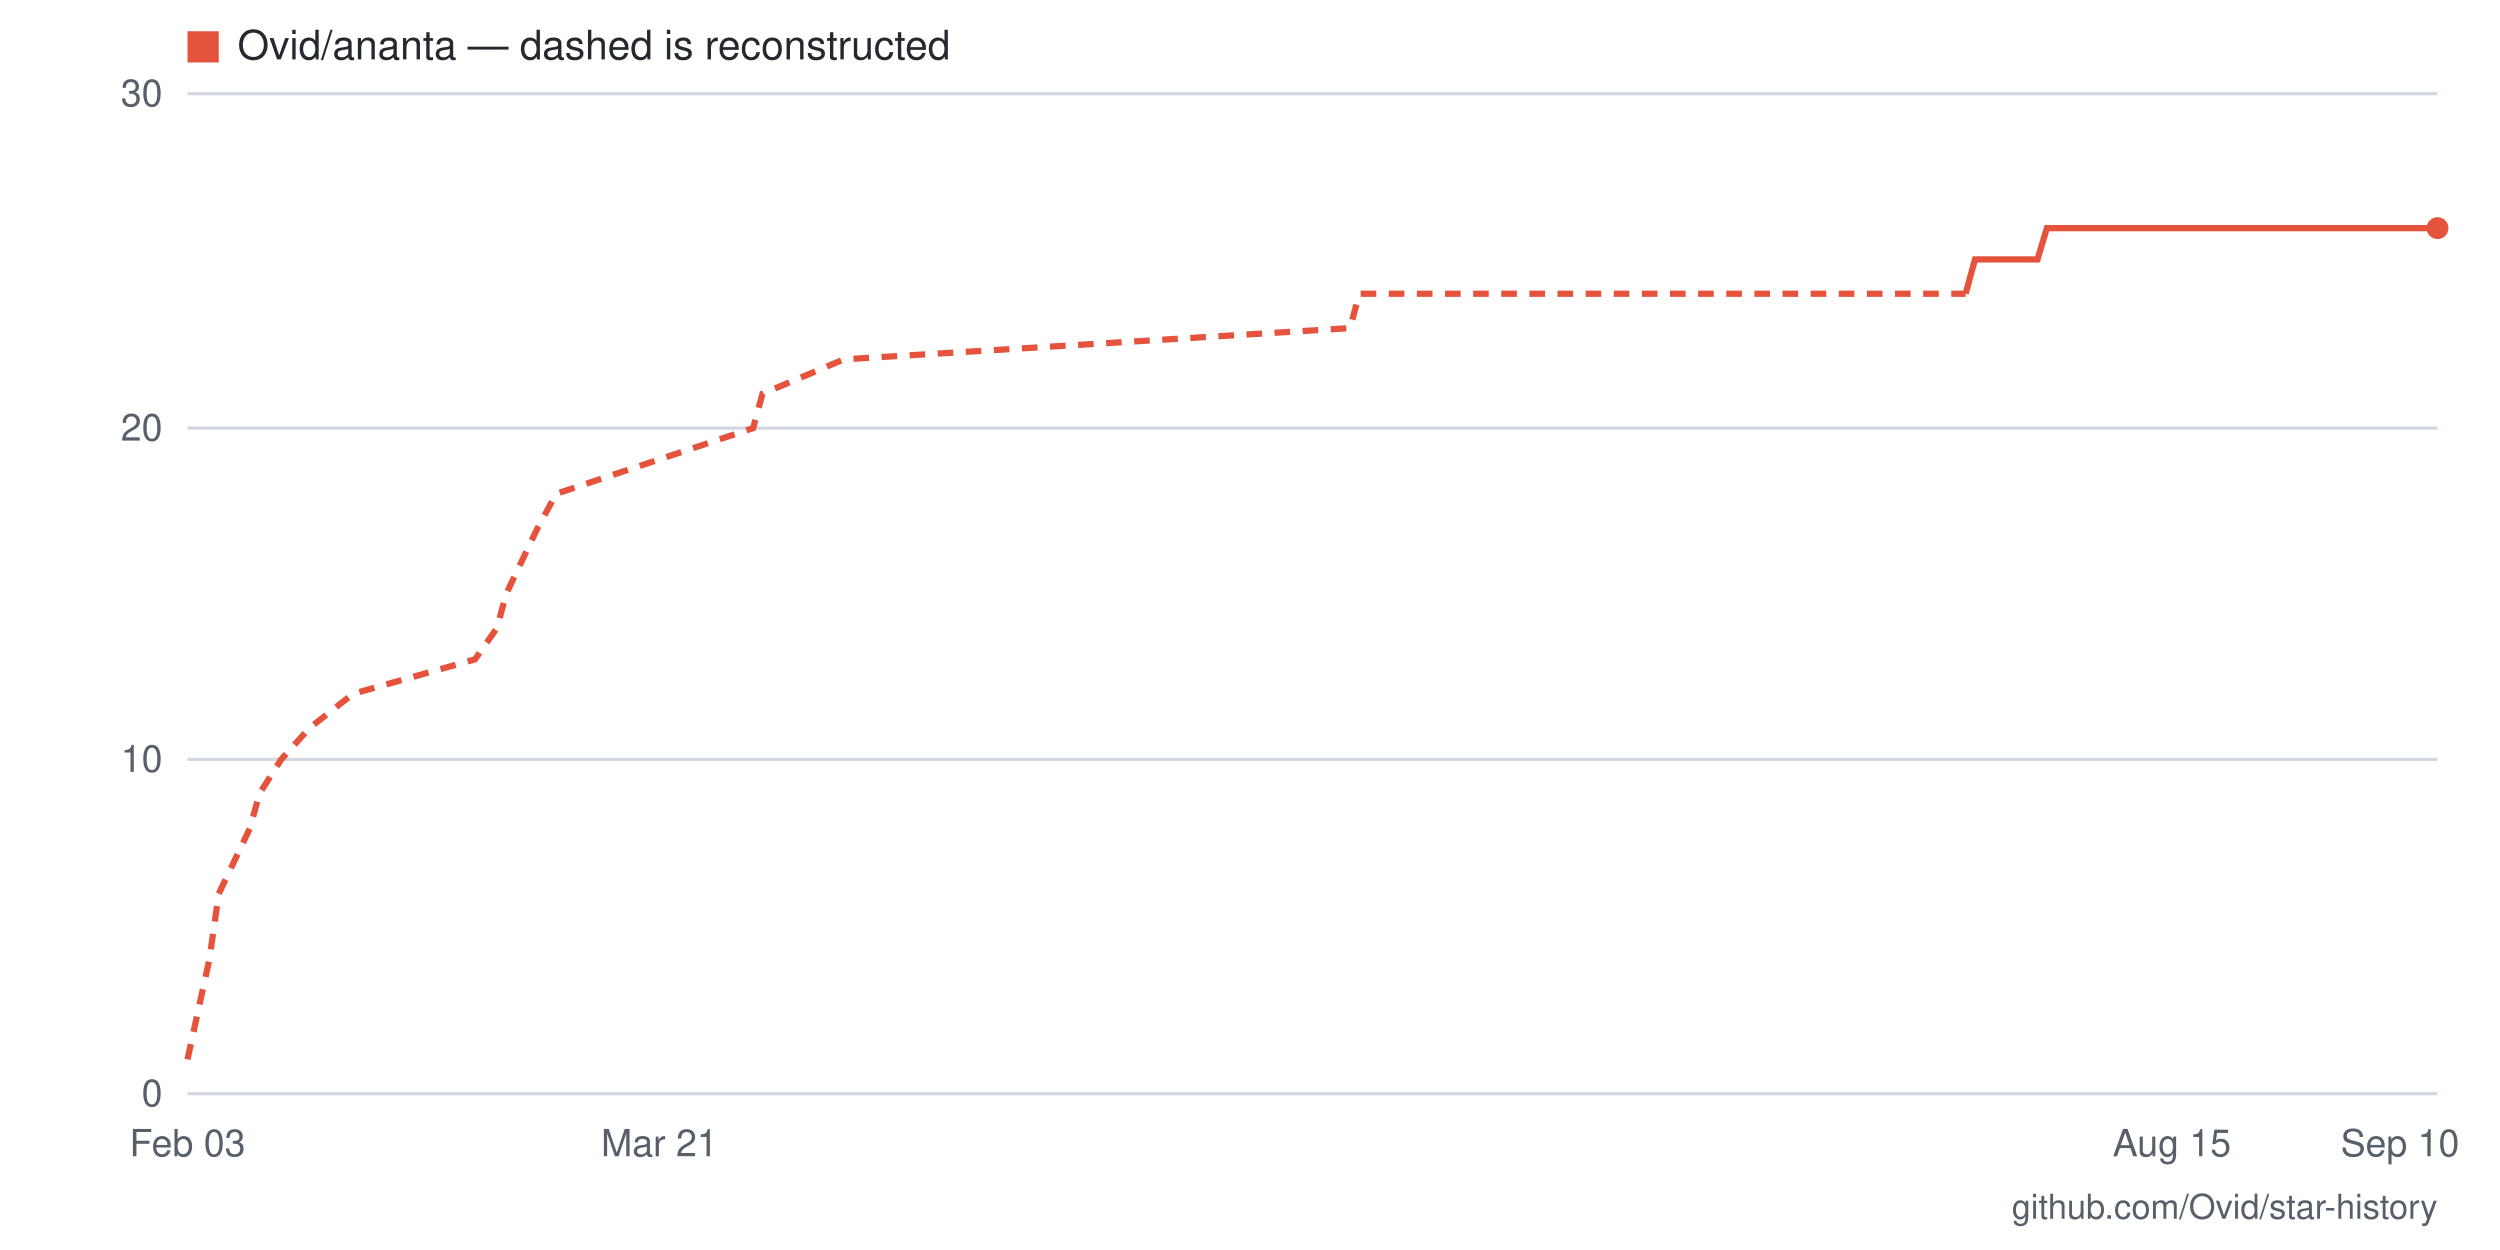
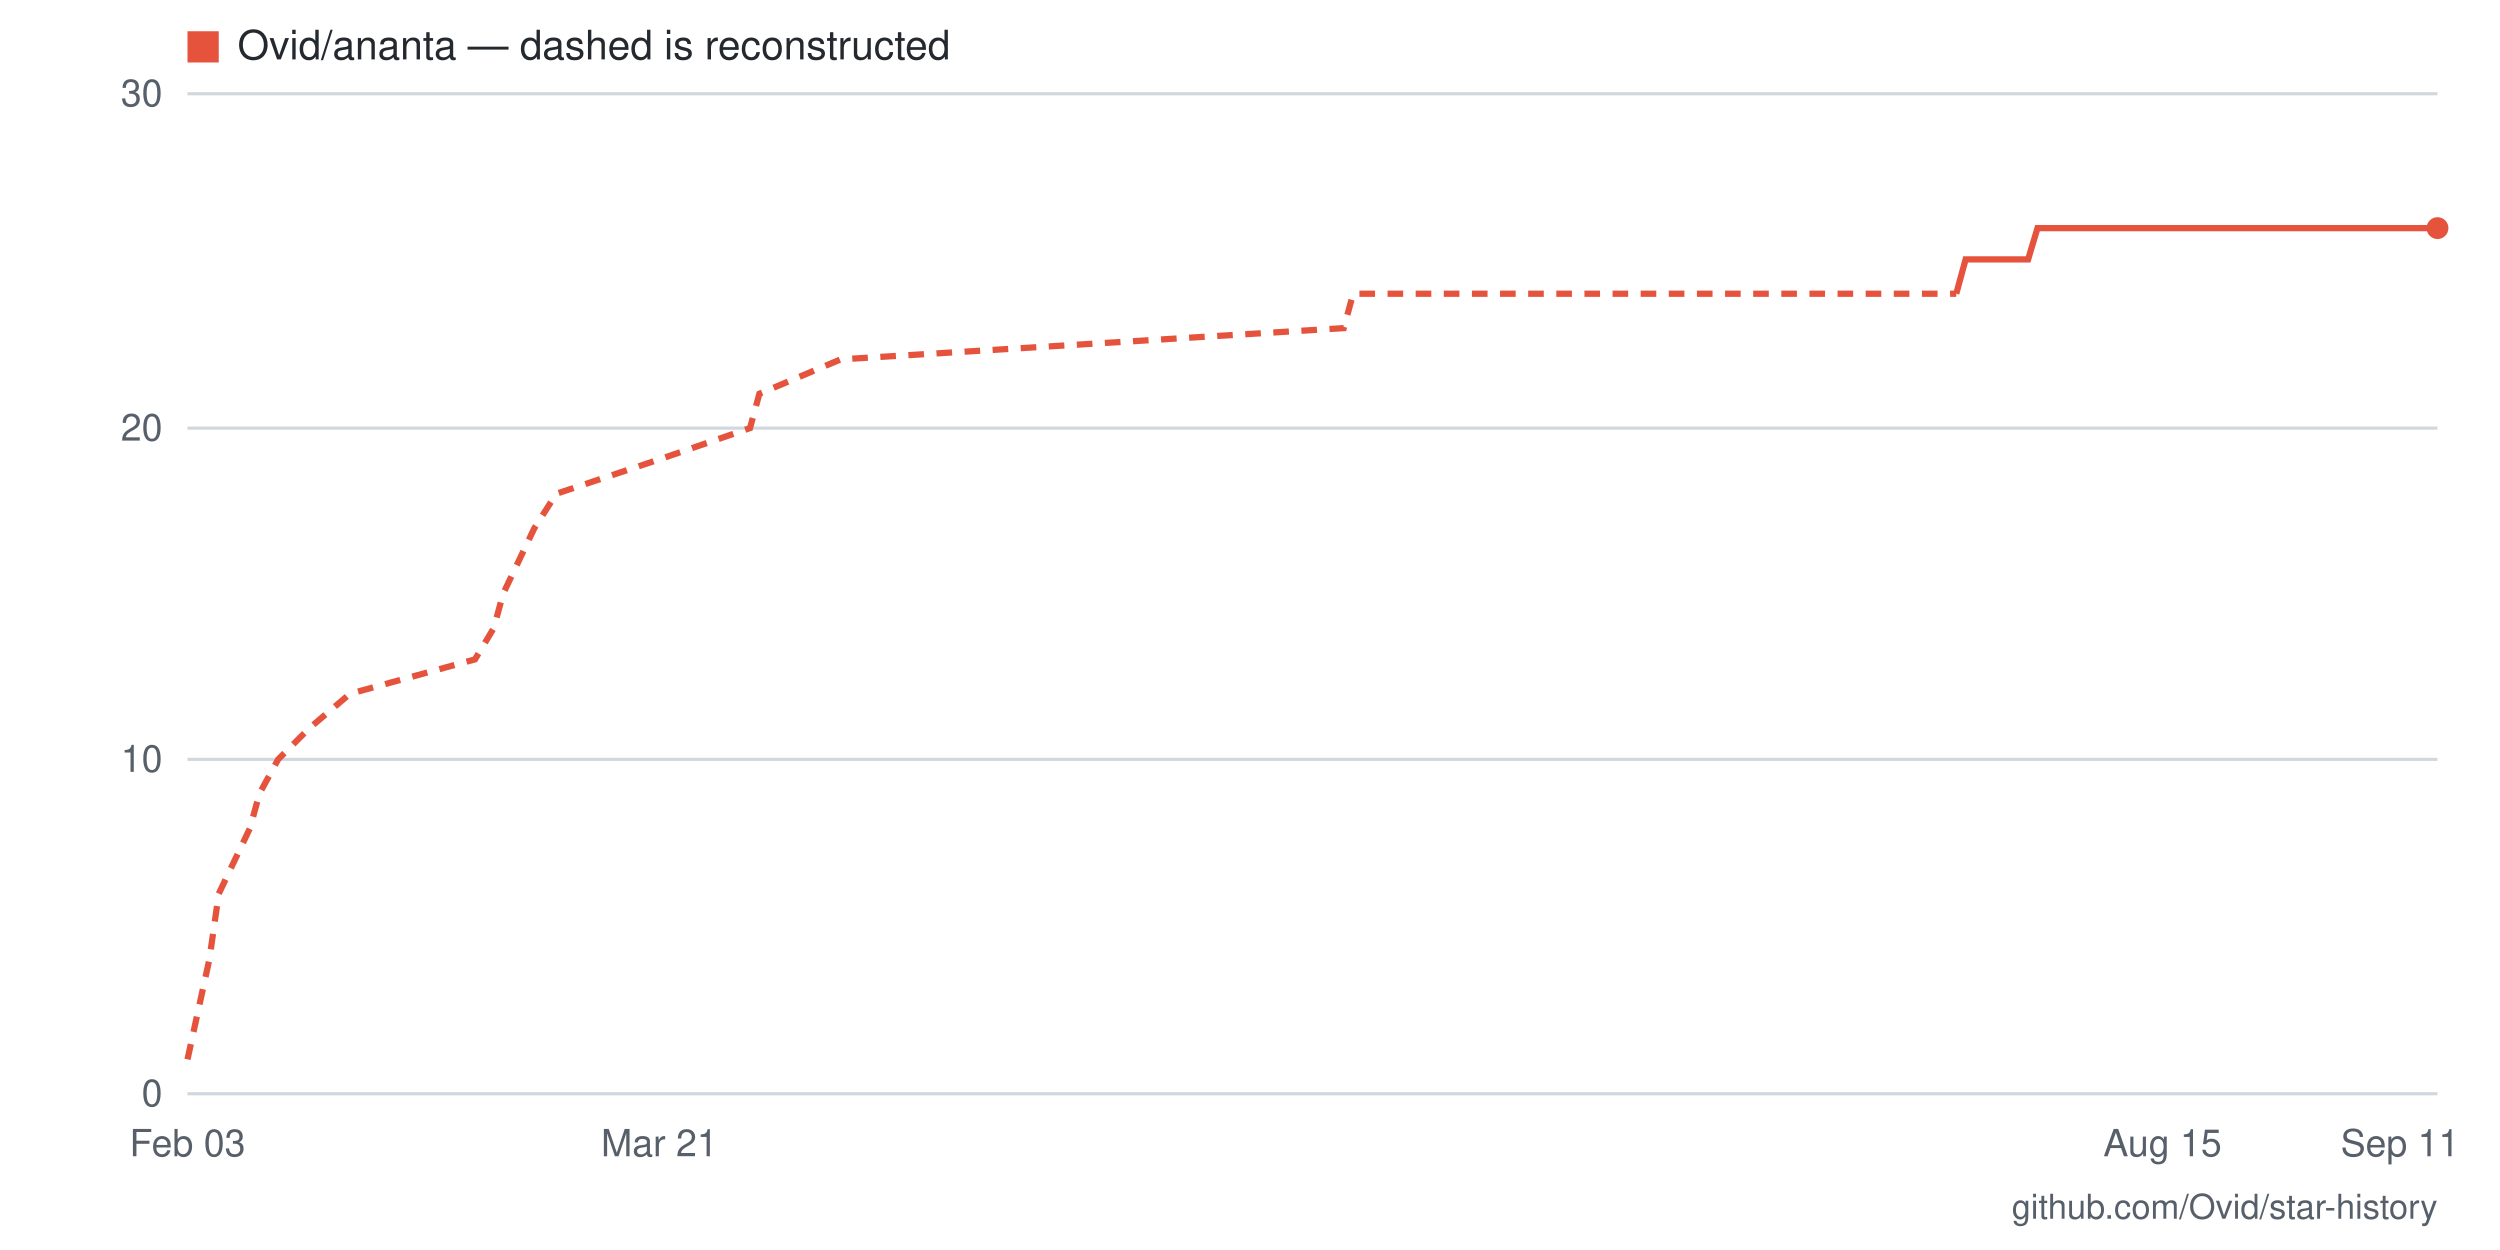
- <svg xmlns="http://www.w3.org/2000/svg" viewBox="0 0 800 400" width="800" height="400" role="img" aria-label="Star history for Ovid/ananta: 26 stars as of 2026-09-10">
+ <svg xmlns="http://www.w3.org/2000/svg" viewBox="0 0 800 400" width="800" height="400" role="img" aria-label="Star history for Ovid/ananta: 26 stars as of 2026-09-11">
  <rect width="800" height="400" fill="#ffffff" />
  <line x1="60" y1="350" x2="780" y2="350" stroke="#d0d7de" stroke-width="1" />
  <text x="52" y="354" text-anchor="end" font-family="-apple-system,BlinkMacSystemFont,'Segoe UI',Helvetica,Arial,sans-serif" font-size="12" fill="#57606a">0</text>
  <line x1="60" y1="243" x2="780" y2="243" stroke="#d0d7de" stroke-width="1" />
  <text x="52" y="247" text-anchor="end" font-family="-apple-system,BlinkMacSystemFont,'Segoe UI',Helvetica,Arial,sans-serif" font-size="12" fill="#57606a">10</text>
  <line x1="60" y1="137" x2="780" y2="137" stroke="#d0d7de" stroke-width="1" />
  <text x="52" y="141" text-anchor="end" font-family="-apple-system,BlinkMacSystemFont,'Segoe UI',Helvetica,Arial,sans-serif" font-size="12" fill="#57606a">20</text>
  <line x1="60" y1="30" x2="780" y2="30" stroke="#d0d7de" stroke-width="1" />
  <text x="52" y="34" text-anchor="end" font-family="-apple-system,BlinkMacSystemFont,'Segoe UI',Helvetica,Arial,sans-serif" font-size="12" fill="#57606a">30</text>
-   <text x="768" y="370" text-anchor="middle" font-family="-apple-system,BlinkMacSystemFont,'Segoe UI',Helvetica,Arial,sans-serif" font-size="12" fill="#57606a">Sep 10</text>
-   <text x="695" y="370" text-anchor="middle" font-family="-apple-system,BlinkMacSystemFont,'Segoe UI',Helvetica,Arial,sans-serif" font-size="12" fill="#57606a">Aug 15</text>
+   <text x="768" y="370" text-anchor="middle" font-family="-apple-system,BlinkMacSystemFont,'Segoe UI',Helvetica,Arial,sans-serif" font-size="12" fill="#57606a">Sep 11</text>
+   <text x="692" y="370" text-anchor="middle" font-family="-apple-system,BlinkMacSystemFont,'Segoe UI',Helvetica,Arial,sans-serif" font-size="12" fill="#57606a">Aug 15</text>
  <text x="211" y="370" text-anchor="middle" font-family="-apple-system,BlinkMacSystemFont,'Segoe UI',Helvetica,Arial,sans-serif" font-size="12" fill="#57606a">Mar 21</text>
  <text x="60" y="370" text-anchor="middle" font-family="-apple-system,BlinkMacSystemFont,'Segoe UI',Helvetica,Arial,sans-serif" font-size="12" fill="#57606a">Feb 03</text>
-   <polyline fill="none" stroke="#e5533d" stroke-width="2" stroke-dasharray="5 4" points="60,339 67,307 70,286 80,265 83,254 90,243 99,233 113,222 152,211 159,201 162,190 172,169 178,158 211,147 241,137 244,126 270,115 432,105 435,94 629,94" />
-   <polyline fill="none" stroke="#e5533d" stroke-width="2" points="629,94 632,83 635,83 639,83 642,83 645,83 648,83 652,83 655,73 658,73 662,73 665,73 668,73 672,73 675,73 678,73 681,73 685,73 688,73 691,73 695,73 698,73 701,73 704,73 708,73 711,73 714,73 718,73 721,73 724,73 727,73 731,73 734,73 737,73 741,73 744,73 747,73 750,73 754,73 757,73 760,73 764,73 767,73 770,73 773,73 777,73 780,73" />
+   <polyline fill="none" stroke="#e5533d" stroke-width="2" stroke-dasharray="5 4" points="60,339 67,307 70,286 80,265 83,254 89,243 99,233 112,222 152,211 158,201 161,190 171,169 178,158 211,147 240,137 243,126 269,115 430,105 433,94 626,94" />
+   <polyline fill="none" stroke="#e5533d" stroke-width="2" points="626,94 629,83 633,83 636,83 639,83 643,83 646,83 649,83 652,73 656,73 659,73 662,73 665,73 669,73 672,73 675,73 679,73 682,73 685,73 688,73 692,73 695,73 698,73 701,73 705,73 708,73 711,73 715,73 718,73 721,73 724,73 728,73 731,73 734,73 737,73 741,73 744,73 747,73 751,73 754,73 757,73 760,73 764,73 767,73 770,73 773,73 777,73 780,73" />
  <circle cx="780" cy="73" r="3.5" fill="#e5533d" />
  <rect x="60" y="10" width="10" height="10" fill="#e5533d" />
  <text x="76" y="19" font-family="-apple-system,BlinkMacSystemFont,'Segoe UI',Helvetica,Arial,sans-serif" font-size="13" fill="#24292f">Ovid/ananta — dashed is reconstructed</text>
  <text x="780" y="390" text-anchor="end" font-family="-apple-system,BlinkMacSystemFont,'Segoe UI',Helvetica,Arial,sans-serif" font-size="11" fill="#57606a">github.com/Ovid/star-history</text>
</svg>
